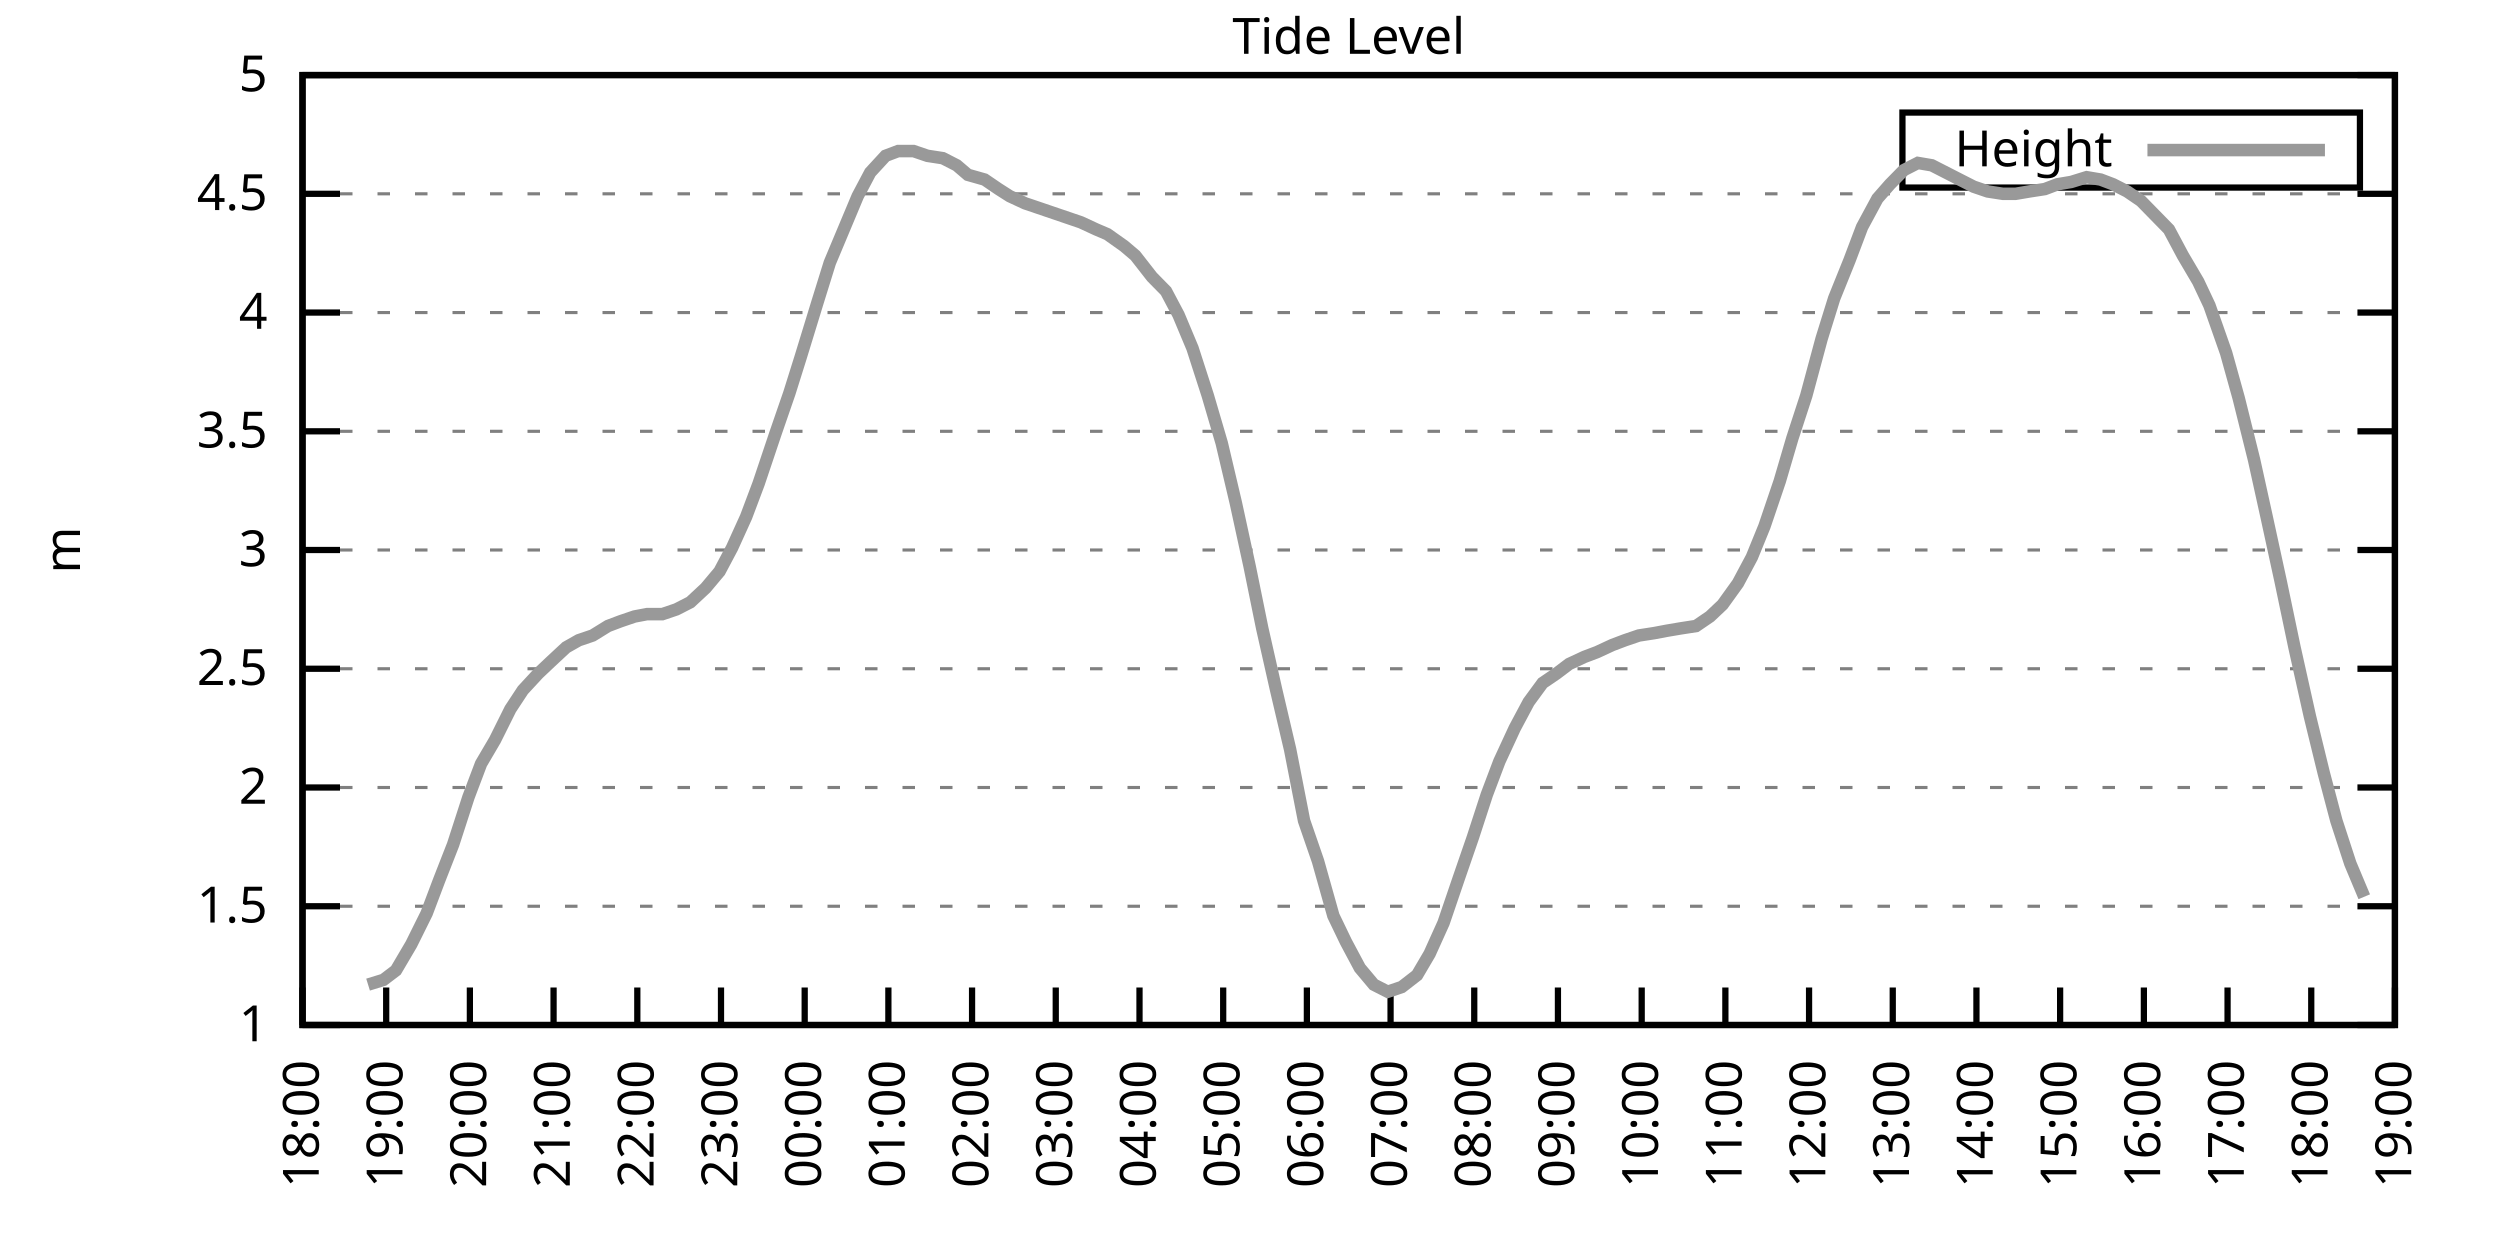
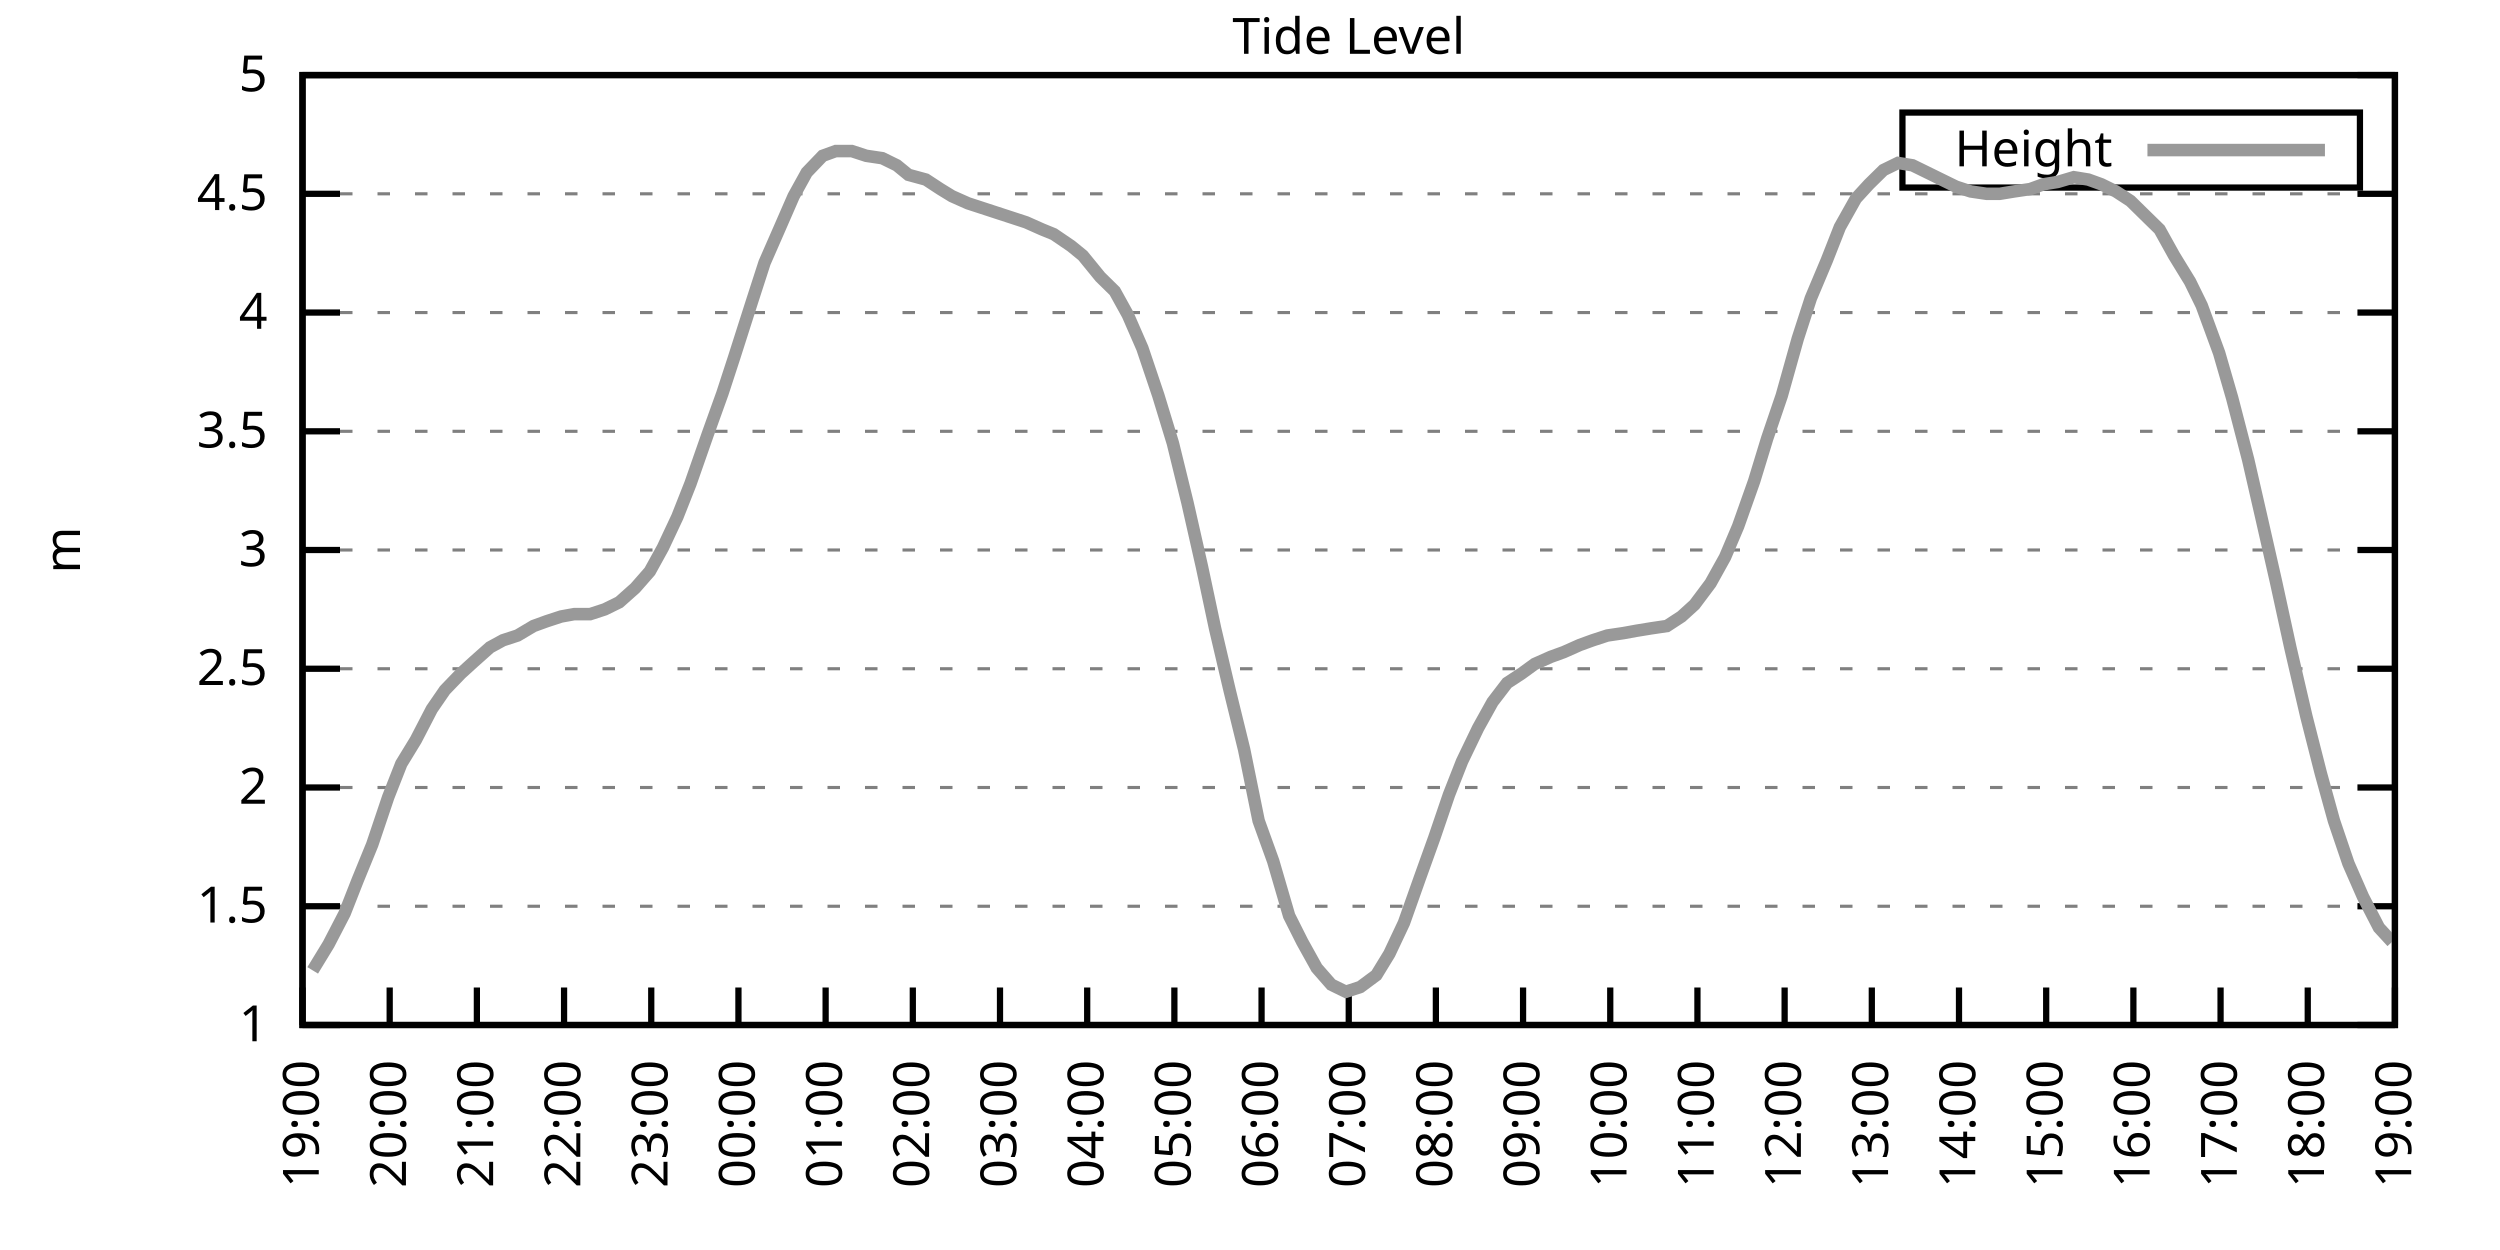
<svg xmlns="http://www.w3.org/2000/svg" xmlns:xlink="http://www.w3.org/1999/xlink" width="400" height="200" viewBox="0 0 400 200">
  <g id="gnuplot_canvas">
    <rect x="0" y="0" width="400" height="200" fill="none" />
    <defs>
      <circle id="gpDot" r="0.5" stroke-width="0.5" stroke="currentColor" />
      <path id="gpPt0" stroke-width="0.333" stroke="currentColor" d="M-1,0 h2 M0,-1 v2" />
      <path id="gpPt1" stroke-width="0.333" stroke="currentColor" d="M-1,-1 L1,1 M1,-1 L-1,1" />
      <path id="gpPt2" stroke-width="0.333" stroke="currentColor" d="M-1,0 L1,0 M0,-1 L0,1 M-1,-1 L1,1 M-1,1 L1,-1" />
      <rect id="gpPt3" stroke-width="0.333" stroke="currentColor" x="-1" y="-1" width="2" height="2" />
      <rect id="gpPt4" stroke-width="0.333" stroke="currentColor" fill="currentColor" x="-1" y="-1" width="2" height="2" />
      <circle id="gpPt5" stroke-width="0.333" stroke="currentColor" cx="0" cy="0" r="1" />
      <use xlink:href="#gpPt5" id="gpPt6" fill="currentColor" stroke="none" />
      <path id="gpPt7" stroke-width="0.333" stroke="currentColor" d="M0,-1.33 L-1.33,0.67 L1.33,0.67 z" />
      <use xlink:href="#gpPt7" id="gpPt8" fill="currentColor" stroke="none" />
      <use xlink:href="#gpPt7" id="gpPt9" stroke="currentColor" transform="rotate(180)" />
      <use xlink:href="#gpPt9" id="gpPt10" fill="currentColor" stroke="none" />
      <use xlink:href="#gpPt3" id="gpPt11" stroke="currentColor" transform="rotate(45)" />
      <use xlink:href="#gpPt11" id="gpPt12" fill="currentColor" stroke="none" />
      <path id="gpPt13" stroke-width="0.333" stroke="currentColor" d="M0,1.330 L1.265,0.411 L0.782,-1.067 L-0.782,-1.076 L-1.265,0.411 z" />
      <use xlink:href="#gpPt13" id="gpPt14" fill="currentColor" stroke="none" />
      <filter id="textbox" filterUnits="objectBoundingBox" x="0" y="0" height="1" width="1">
        <feFlood flood-color="white" flood-opacity="1" result="bgnd" />
        <feComposite in="SourceGraphic" in2="bgnd" operator="atop" />
      </filter>
      <filter id="greybox" filterUnits="objectBoundingBox" x="0" y="0" height="1" width="1">
        <feFlood flood-color="lightgrey" flood-opacity="1" result="grey" />
        <feComposite in="SourceGraphic" in2="grey" operator="atop" />
      </filter>
    </defs>
    <g fill="none" color="white" stroke="currentColor" stroke-width="1.00" stroke-linecap="butt" stroke-linejoin="miter">
</g>
    <g fill="none" color="black" stroke="currentColor" stroke-width="1.00" stroke-linecap="butt" stroke-linejoin="miter">
      <g stroke="none" shape-rendering="crispEdges">
        <polygon fill="rgb(255, 255, 255)" points="48.40,164.00 383.18,164.00 383.18,12.02 48.40,12.02 " />
      </g>
    </g>
    <g fill="none" color="black" stroke="currentColor" stroke-width="1.00" stroke-linecap="butt" stroke-linejoin="miter">
</g>
    <g fill="none" color="black" stroke="black" stroke-width="0.50" stroke-linecap="butt" stroke-linejoin="miter">
</g>
    <g fill="none" color="gray" stroke="currentColor" stroke-width="0.50" stroke-linecap="butt" stroke-linejoin="miter">
      <path stroke="gray" stroke-dasharray="2,4" class="gridline" d="M48.40,164.00 L383.19,164.00  " />
    </g>
    <g fill="none" color="gray" stroke="gray" stroke-width="1.00" stroke-linecap="butt" stroke-linejoin="miter">
</g>
    <g fill="none" color="black" stroke="currentColor" stroke-width="1.00" stroke-linecap="butt" stroke-linejoin="miter">
      <path stroke="black" d="M48.40,164.00 L54.40,164.00 M383.19,164.00 L377.19,164.00  " />
      <g transform="translate(42.80,166.60)" stroke="none" fill="black" font-family="Sans" font-size="8.00" text-anchor="end">
        <text>
          <tspan font-family="Sans"> 1</tspan>
        </text>
      </g>
    </g>
    <g fill="none" color="black" stroke="currentColor" stroke-width="1.00" stroke-linecap="butt" stroke-linejoin="miter">
</g>
    <g fill="none" color="black" stroke="black" stroke-width="0.50" stroke-linecap="butt" stroke-linejoin="miter">
</g>
    <g fill="none" color="gray" stroke="currentColor" stroke-width="0.50" stroke-linecap="butt" stroke-linejoin="miter">
      <path stroke="gray" stroke-dasharray="2,4" class="gridline" d="M48.40,145.00 L383.19,145.00  " />
    </g>
    <g fill="none" color="gray" stroke="gray" stroke-width="1.00" stroke-linecap="butt" stroke-linejoin="miter">
</g>
    <g fill="none" color="black" stroke="currentColor" stroke-width="1.00" stroke-linecap="butt" stroke-linejoin="miter">
      <path stroke="black" d="M48.40,145.00 L54.40,145.00 M383.19,145.00 L377.19,145.00  " />
      <g transform="translate(42.80,147.60)" stroke="none" fill="black" font-family="Sans" font-size="8.00" text-anchor="end">
        <text>
          <tspan font-family="Sans"> 1.5</tspan>
        </text>
      </g>
    </g>
    <g fill="none" color="black" stroke="currentColor" stroke-width="1.00" stroke-linecap="butt" stroke-linejoin="miter">
</g>
    <g fill="none" color="black" stroke="black" stroke-width="0.50" stroke-linecap="butt" stroke-linejoin="miter">
</g>
    <g fill="none" color="gray" stroke="currentColor" stroke-width="0.50" stroke-linecap="butt" stroke-linejoin="miter">
      <path stroke="gray" stroke-dasharray="2,4" class="gridline" d="M48.40,126.00 L383.19,126.00  " />
    </g>
    <g fill="none" color="gray" stroke="gray" stroke-width="1.00" stroke-linecap="butt" stroke-linejoin="miter">
</g>
    <g fill="none" color="black" stroke="currentColor" stroke-width="1.00" stroke-linecap="butt" stroke-linejoin="miter">
      <path stroke="black" d="M48.40,126.00 L54.40,126.00 M383.19,126.00 L377.19,126.00  " />
      <g transform="translate(42.80,128.60)" stroke="none" fill="black" font-family="Sans" font-size="8.00" text-anchor="end">
        <text>
          <tspan font-family="Sans"> 2</tspan>
        </text>
      </g>
    </g>
    <g fill="none" color="black" stroke="currentColor" stroke-width="1.00" stroke-linecap="butt" stroke-linejoin="miter">
</g>
    <g fill="none" color="black" stroke="black" stroke-width="0.50" stroke-linecap="butt" stroke-linejoin="miter">
</g>
    <g fill="none" color="gray" stroke="currentColor" stroke-width="0.50" stroke-linecap="butt" stroke-linejoin="miter">
      <path stroke="gray" stroke-dasharray="2,4" class="gridline" d="M48.40,107.00 L383.19,107.00  " />
    </g>
    <g fill="none" color="gray" stroke="gray" stroke-width="1.00" stroke-linecap="butt" stroke-linejoin="miter">
</g>
    <g fill="none" color="black" stroke="currentColor" stroke-width="1.00" stroke-linecap="butt" stroke-linejoin="miter">
      <path stroke="black" d="M48.40,107.00 L54.40,107.00 M383.19,107.00 L377.19,107.00  " />
      <g transform="translate(42.80,109.60)" stroke="none" fill="black" font-family="Sans" font-size="8.00" text-anchor="end">
        <text>
          <tspan font-family="Sans"> 2.5</tspan>
        </text>
      </g>
    </g>
    <g fill="none" color="black" stroke="currentColor" stroke-width="1.00" stroke-linecap="butt" stroke-linejoin="miter">
</g>
    <g fill="none" color="black" stroke="black" stroke-width="0.50" stroke-linecap="butt" stroke-linejoin="miter">
</g>
    <g fill="none" color="gray" stroke="currentColor" stroke-width="0.50" stroke-linecap="butt" stroke-linejoin="miter">
      <path stroke="gray" stroke-dasharray="2,4" class="gridline" d="M48.40,88.00 L383.19,88.00  " />
    </g>
    <g fill="none" color="gray" stroke="gray" stroke-width="1.00" stroke-linecap="butt" stroke-linejoin="miter">
</g>
    <g fill="none" color="black" stroke="currentColor" stroke-width="1.00" stroke-linecap="butt" stroke-linejoin="miter">
      <path stroke="black" d="M48.40,88.00 L54.40,88.00 M383.19,88.00 L377.19,88.00  " />
      <g transform="translate(42.80,90.60)" stroke="none" fill="black" font-family="Sans" font-size="8.00" text-anchor="end">
        <text>
          <tspan font-family="Sans"> 3</tspan>
        </text>
      </g>
    </g>
    <g fill="none" color="black" stroke="currentColor" stroke-width="1.00" stroke-linecap="butt" stroke-linejoin="miter">
</g>
    <g fill="none" color="black" stroke="black" stroke-width="0.50" stroke-linecap="butt" stroke-linejoin="miter">
</g>
    <g fill="none" color="gray" stroke="currentColor" stroke-width="0.50" stroke-linecap="butt" stroke-linejoin="miter">
      <path stroke="gray" stroke-dasharray="2,4" class="gridline" d="M48.40,69.01 L383.19,69.01  " />
    </g>
    <g fill="none" color="gray" stroke="gray" stroke-width="1.00" stroke-linecap="butt" stroke-linejoin="miter">
</g>
    <g fill="none" color="black" stroke="currentColor" stroke-width="1.00" stroke-linecap="butt" stroke-linejoin="miter">
      <path stroke="black" d="M48.40,69.01 L54.40,69.01 M383.19,69.01 L377.19,69.01  " />
      <g transform="translate(42.80,71.61)" stroke="none" fill="black" font-family="Sans" font-size="8.00" text-anchor="end">
        <text>
          <tspan font-family="Sans"> 3.5</tspan>
        </text>
      </g>
    </g>
    <g fill="none" color="black" stroke="currentColor" stroke-width="1.00" stroke-linecap="butt" stroke-linejoin="miter">
</g>
    <g fill="none" color="black" stroke="black" stroke-width="0.50" stroke-linecap="butt" stroke-linejoin="miter">
</g>
    <g fill="none" color="gray" stroke="currentColor" stroke-width="0.50" stroke-linecap="butt" stroke-linejoin="miter">
      <path stroke="gray" stroke-dasharray="2,4" class="gridline" d="M48.40,50.01 L383.19,50.01  " />
    </g>
    <g fill="none" color="gray" stroke="gray" stroke-width="1.00" stroke-linecap="butt" stroke-linejoin="miter">
</g>
    <g fill="none" color="black" stroke="currentColor" stroke-width="1.00" stroke-linecap="butt" stroke-linejoin="miter">
      <path stroke="black" d="M48.40,50.01 L54.40,50.01 M383.19,50.01 L377.19,50.01  " />
      <g transform="translate(42.80,52.61)" stroke="none" fill="black" font-family="Sans" font-size="8.00" text-anchor="end">
        <text>
          <tspan font-family="Sans"> 4</tspan>
        </text>
      </g>
    </g>
    <g fill="none" color="black" stroke="currentColor" stroke-width="1.00" stroke-linecap="butt" stroke-linejoin="miter">
</g>
    <g fill="none" color="black" stroke="black" stroke-width="0.50" stroke-linecap="butt" stroke-linejoin="miter">
</g>
    <g fill="none" color="gray" stroke="currentColor" stroke-width="0.50" stroke-linecap="butt" stroke-linejoin="miter">
      <path stroke="gray" stroke-dasharray="2,4" class="gridline" d="M48.40,31.01 L383.19,31.01  " />
    </g>
    <g fill="none" color="gray" stroke="gray" stroke-width="1.00" stroke-linecap="butt" stroke-linejoin="miter">
</g>
    <g fill="none" color="black" stroke="currentColor" stroke-width="1.00" stroke-linecap="butt" stroke-linejoin="miter">
      <path stroke="black" d="M48.40,31.01 L54.40,31.01 M383.19,31.01 L377.19,31.01  " />
      <g transform="translate(42.80,33.61)" stroke="none" fill="black" font-family="Sans" font-size="8.00" text-anchor="end">
        <text>
          <tspan font-family="Sans"> 4.5</tspan>
        </text>
      </g>
    </g>
    <g fill="none" color="black" stroke="currentColor" stroke-width="1.00" stroke-linecap="butt" stroke-linejoin="miter">
</g>
    <g fill="none" color="black" stroke="black" stroke-width="0.50" stroke-linecap="butt" stroke-linejoin="miter">
</g>
    <g fill="none" color="gray" stroke="currentColor" stroke-width="0.50" stroke-linecap="butt" stroke-linejoin="miter">
      <path stroke="gray" stroke-dasharray="2,4" class="gridline" d="M48.40,12.01 L383.19,12.01  " />
    </g>
    <g fill="none" color="gray" stroke="gray" stroke-width="1.00" stroke-linecap="butt" stroke-linejoin="miter">
</g>
    <g fill="none" color="black" stroke="currentColor" stroke-width="1.00" stroke-linecap="butt" stroke-linejoin="miter">
      <path stroke="black" d="M48.40,12.01 L54.40,12.01 M383.19,12.01 L377.19,12.01  " />
      <g transform="translate(42.80,14.61)" stroke="none" fill="black" font-family="Sans" font-size="8.00" text-anchor="end">
        <text>
          <tspan font-family="Sans"> 5</tspan>
        </text>
      </g>
    </g>
    <g fill="none" color="black" stroke="currentColor" stroke-width="1.00" stroke-linecap="butt" stroke-linejoin="miter">
      <path stroke="black" d="M48.40,164.00 L48.40,158.00  " />
      <g transform="translate(51.00,169.60) rotate(270.00)" stroke="none" fill="black" font-family="Sans" font-size="8.00" text-anchor="end">
        <text>
-           <tspan font-family="Sans">18:00</tspan>
-         </text>
-       </g>
-     </g>
-     <g fill="none" color="black" stroke="currentColor" stroke-width="1.00" stroke-linecap="butt" stroke-linejoin="miter">
-       <path stroke="black" d="M61.79,164.00 L61.79,158.00  " />
-       <g transform="translate(64.39,169.60) rotate(270.00)" stroke="none" fill="black" font-family="Sans" font-size="8.00" text-anchor="end">
-         <text>
          <tspan font-family="Sans">19:00</tspan>
        </text>
      </g>
    </g>
    <g fill="none" color="black" stroke="currentColor" stroke-width="1.00" stroke-linecap="butt" stroke-linejoin="miter">
-       <path stroke="black" d="M75.18,164.00 L75.18,158.00  " />
-       <g transform="translate(77.78,169.60) rotate(270.00)" stroke="none" fill="black" font-family="Sans" font-size="8.00" text-anchor="end">
+       <path stroke="black" d="M62.35,164.00 L62.35,158.00  " />
+       <g transform="translate(64.95,169.60) rotate(270.00)" stroke="none" fill="black" font-family="Sans" font-size="8.00" text-anchor="end">
        <text>
          <tspan font-family="Sans">20:00</tspan>
        </text>
      </g>
    </g>
    <g fill="none" color="black" stroke="currentColor" stroke-width="1.00" stroke-linecap="butt" stroke-linejoin="miter">
-       <path stroke="black" d="M88.57,164.00 L88.57,158.00  " />
-       <g transform="translate(91.17,169.60) rotate(270.00)" stroke="none" fill="black" font-family="Sans" font-size="8.00" text-anchor="end">
+       <path stroke="black" d="M76.30,164.00 L76.30,158.00  " />
+       <g transform="translate(78.90,169.60) rotate(270.00)" stroke="none" fill="black" font-family="Sans" font-size="8.00" text-anchor="end">
        <text>
          <tspan font-family="Sans">21:00</tspan>
        </text>
      </g>
    </g>
    <g fill="none" color="black" stroke="currentColor" stroke-width="1.00" stroke-linecap="butt" stroke-linejoin="miter">
-       <path stroke="black" d="M101.97,164.00 L101.97,158.00  " />
-       <g transform="translate(104.57,169.60) rotate(270.00)" stroke="none" fill="black" font-family="Sans" font-size="8.00" text-anchor="end">
+       <path stroke="black" d="M90.25,164.00 L90.25,158.00  " />
+       <g transform="translate(92.85,169.60) rotate(270.00)" stroke="none" fill="black" font-family="Sans" font-size="8.00" text-anchor="end">
        <text>
          <tspan font-family="Sans">22:00</tspan>
        </text>
      </g>
    </g>
    <g fill="none" color="black" stroke="currentColor" stroke-width="1.00" stroke-linecap="butt" stroke-linejoin="miter">
-       <path stroke="black" d="M115.36,164.00 L115.36,158.00  " />
-       <g transform="translate(117.96,169.60) rotate(270.00)" stroke="none" fill="black" font-family="Sans" font-size="8.00" text-anchor="end">
+       <path stroke="black" d="M104.20,164.00 L104.20,158.00  " />
+       <g transform="translate(106.80,169.60) rotate(270.00)" stroke="none" fill="black" font-family="Sans" font-size="8.00" text-anchor="end">
        <text>
          <tspan font-family="Sans">23:00</tspan>
        </text>
      </g>
    </g>
    <g fill="none" color="black" stroke="currentColor" stroke-width="1.00" stroke-linecap="butt" stroke-linejoin="miter">
-       <path stroke="black" d="M128.75,164.00 L128.75,158.00  " />
-       <g transform="translate(131.35,169.60) rotate(270.00)" stroke="none" fill="black" font-family="Sans" font-size="8.00" text-anchor="end">
+       <path stroke="black" d="M118.15,164.00 L118.15,158.00  " />
+       <g transform="translate(120.75,169.60) rotate(270.00)" stroke="none" fill="black" font-family="Sans" font-size="8.00" text-anchor="end">
        <text>
          <tspan font-family="Sans">00:00</tspan>
        </text>
      </g>
    </g>
    <g fill="none" color="black" stroke="currentColor" stroke-width="1.00" stroke-linecap="butt" stroke-linejoin="miter">
-       <path stroke="black" d="M142.14,164.00 L142.14,158.00  " />
-       <g transform="translate(144.74,169.60) rotate(270.00)" stroke="none" fill="black" font-family="Sans" font-size="8.00" text-anchor="end">
+       <path stroke="black" d="M132.10,164.00 L132.10,158.00  " />
+       <g transform="translate(134.70,169.60) rotate(270.00)" stroke="none" fill="black" font-family="Sans" font-size="8.00" text-anchor="end">
        <text>
          <tspan font-family="Sans">01:00</tspan>
        </text>
      </g>
    </g>
    <g fill="none" color="black" stroke="currentColor" stroke-width="1.00" stroke-linecap="butt" stroke-linejoin="miter">
-       <path stroke="black" d="M155.53,164.00 L155.53,158.00  " />
-       <g transform="translate(158.13,169.60) rotate(270.00)" stroke="none" fill="black" font-family="Sans" font-size="8.00" text-anchor="end">
+       <path stroke="black" d="M146.05,164.00 L146.05,158.00  " />
+       <g transform="translate(148.65,169.60) rotate(270.00)" stroke="none" fill="black" font-family="Sans" font-size="8.00" text-anchor="end">
        <text>
          <tspan font-family="Sans">02:00</tspan>
        </text>
      </g>
    </g>
    <g fill="none" color="black" stroke="currentColor" stroke-width="1.00" stroke-linecap="butt" stroke-linejoin="miter">
-       <path stroke="black" d="M168.92,164.00 L168.92,158.00  " />
-       <g transform="translate(171.52,169.60) rotate(270.00)" stroke="none" fill="black" font-family="Sans" font-size="8.00" text-anchor="end">
+       <path stroke="black" d="M160.00,164.00 L160.00,158.00  " />
+       <g transform="translate(162.60,169.60) rotate(270.00)" stroke="none" fill="black" font-family="Sans" font-size="8.00" text-anchor="end">
        <text>
          <tspan font-family="Sans">03:00</tspan>
        </text>
      </g>
    </g>
    <g fill="none" color="black" stroke="currentColor" stroke-width="1.00" stroke-linecap="butt" stroke-linejoin="miter">
-       <path stroke="black" d="M182.32,164.00 L182.32,158.00  " />
-       <g transform="translate(184.92,169.60) rotate(270.00)" stroke="none" fill="black" font-family="Sans" font-size="8.00" text-anchor="end">
+       <path stroke="black" d="M173.95,164.00 L173.95,158.00  " />
+       <g transform="translate(176.55,169.60) rotate(270.00)" stroke="none" fill="black" font-family="Sans" font-size="8.00" text-anchor="end">
        <text>
          <tspan font-family="Sans">04:00</tspan>
        </text>
      </g>
    </g>
    <g fill="none" color="black" stroke="currentColor" stroke-width="1.00" stroke-linecap="butt" stroke-linejoin="miter">
-       <path stroke="black" d="M195.71,164.00 L195.71,158.00  " />
-       <g transform="translate(198.31,169.60) rotate(270.00)" stroke="none" fill="black" font-family="Sans" font-size="8.00" text-anchor="end">
+       <path stroke="black" d="M187.90,164.00 L187.90,158.00  " />
+       <g transform="translate(190.50,169.60) rotate(270.00)" stroke="none" fill="black" font-family="Sans" font-size="8.00" text-anchor="end">
        <text>
          <tspan font-family="Sans">05:00</tspan>
        </text>
      </g>
    </g>
    <g fill="none" color="black" stroke="currentColor" stroke-width="1.00" stroke-linecap="butt" stroke-linejoin="miter">
-       <path stroke="black" d="M209.10,164.00 L209.10,158.00  " />
-       <g transform="translate(211.70,169.60) rotate(270.00)" stroke="none" fill="black" font-family="Sans" font-size="8.00" text-anchor="end">
+       <path stroke="black" d="M201.85,164.00 L201.85,158.00  " />
+       <g transform="translate(204.45,169.60) rotate(270.00)" stroke="none" fill="black" font-family="Sans" font-size="8.00" text-anchor="end">
        <text>
          <tspan font-family="Sans">06:00</tspan>
        </text>
      </g>
    </g>
    <g fill="none" color="black" stroke="currentColor" stroke-width="1.00" stroke-linecap="butt" stroke-linejoin="miter">
-       <path stroke="black" d="M222.49,164.00 L222.49,158.00  " />
-       <g transform="translate(225.09,169.60) rotate(270.00)" stroke="none" fill="black" font-family="Sans" font-size="8.00" text-anchor="end">
+       <path stroke="black" d="M215.80,164.00 L215.80,158.00  " />
+       <g transform="translate(218.40,169.60) rotate(270.00)" stroke="none" fill="black" font-family="Sans" font-size="8.00" text-anchor="end">
        <text>
          <tspan font-family="Sans">07:00</tspan>
        </text>
      </g>
    </g>
    <g fill="none" color="black" stroke="currentColor" stroke-width="1.00" stroke-linecap="butt" stroke-linejoin="miter">
-       <path stroke="black" d="M235.88,164.00 L235.88,158.00  " />
-       <g transform="translate(238.48,169.60) rotate(270.00)" stroke="none" fill="black" font-family="Sans" font-size="8.00" text-anchor="end">
+       <path stroke="black" d="M229.74,164.00 L229.74,158.00  " />
+       <g transform="translate(232.34,169.60) rotate(270.00)" stroke="none" fill="black" font-family="Sans" font-size="8.00" text-anchor="end">
        <text>
          <tspan font-family="Sans">08:00</tspan>
        </text>
      </g>
    </g>
    <g fill="none" color="black" stroke="currentColor" stroke-width="1.00" stroke-linecap="butt" stroke-linejoin="miter">
-       <path stroke="black" d="M249.27,164.00 L249.27,158.00  " />
-       <g transform="translate(251.87,169.60) rotate(270.00)" stroke="none" fill="black" font-family="Sans" font-size="8.00" text-anchor="end">
+       <path stroke="black" d="M243.69,164.00 L243.69,158.00  " />
+       <g transform="translate(246.29,169.60) rotate(270.00)" stroke="none" fill="black" font-family="Sans" font-size="8.00" text-anchor="end">
        <text>
          <tspan font-family="Sans">09:00</tspan>
        </text>
      </g>
    </g>
    <g fill="none" color="black" stroke="currentColor" stroke-width="1.00" stroke-linecap="butt" stroke-linejoin="miter">
-       <path stroke="black" d="M262.67,164.00 L262.67,158.00  " />
-       <g transform="translate(265.27,169.60) rotate(270.00)" stroke="none" fill="black" font-family="Sans" font-size="8.00" text-anchor="end">
+       <path stroke="black" d="M257.64,164.00 L257.64,158.00  " />
+       <g transform="translate(260.24,169.60) rotate(270.00)" stroke="none" fill="black" font-family="Sans" font-size="8.00" text-anchor="end">
        <text>
          <tspan font-family="Sans">10:00</tspan>
        </text>
      </g>
    </g>
    <g fill="none" color="black" stroke="currentColor" stroke-width="1.00" stroke-linecap="butt" stroke-linejoin="miter">
-       <path stroke="black" d="M276.06,164.00 L276.06,158.00  " />
-       <g transform="translate(278.66,169.60) rotate(270.00)" stroke="none" fill="black" font-family="Sans" font-size="8.00" text-anchor="end">
+       <path stroke="black" d="M271.59,164.00 L271.59,158.00  " />
+       <g transform="translate(274.19,169.60) rotate(270.00)" stroke="none" fill="black" font-family="Sans" font-size="8.00" text-anchor="end">
        <text>
          <tspan font-family="Sans">11:00</tspan>
        </text>
      </g>
    </g>
    <g fill="none" color="black" stroke="currentColor" stroke-width="1.00" stroke-linecap="butt" stroke-linejoin="miter">
-       <path stroke="black" d="M289.45,164.00 L289.45,158.00  " />
-       <g transform="translate(292.05,169.60) rotate(270.00)" stroke="none" fill="black" font-family="Sans" font-size="8.00" text-anchor="end">
+       <path stroke="black" d="M285.54,164.00 L285.54,158.00  " />
+       <g transform="translate(288.14,169.60) rotate(270.00)" stroke="none" fill="black" font-family="Sans" font-size="8.00" text-anchor="end">
        <text>
          <tspan font-family="Sans">12:00</tspan>
        </text>
      </g>
    </g>
    <g fill="none" color="black" stroke="currentColor" stroke-width="1.00" stroke-linecap="butt" stroke-linejoin="miter">
-       <path stroke="black" d="M302.84,164.00 L302.84,158.00  " />
-       <g transform="translate(305.44,169.60) rotate(270.00)" stroke="none" fill="black" font-family="Sans" font-size="8.00" text-anchor="end">
+       <path stroke="black" d="M299.49,164.00 L299.49,158.00  " />
+       <g transform="translate(302.09,169.60) rotate(270.00)" stroke="none" fill="black" font-family="Sans" font-size="8.00" text-anchor="end">
        <text>
          <tspan font-family="Sans">13:00</tspan>
        </text>
      </g>
    </g>
    <g fill="none" color="black" stroke="currentColor" stroke-width="1.00" stroke-linecap="butt" stroke-linejoin="miter">
-       <path stroke="black" d="M316.23,164.00 L316.23,158.00  " />
-       <g transform="translate(318.83,169.60) rotate(270.00)" stroke="none" fill="black" font-family="Sans" font-size="8.00" text-anchor="end">
+       <path stroke="black" d="M313.44,164.00 L313.44,158.00  " />
+       <g transform="translate(316.04,169.60) rotate(270.00)" stroke="none" fill="black" font-family="Sans" font-size="8.00" text-anchor="end">
        <text>
          <tspan font-family="Sans">14:00</tspan>
        </text>
      </g>
    </g>
    <g fill="none" color="black" stroke="currentColor" stroke-width="1.00" stroke-linecap="butt" stroke-linejoin="miter">
-       <path stroke="black" d="M329.62,164.00 L329.62,158.00  " />
-       <g transform="translate(332.22,169.60) rotate(270.00)" stroke="none" fill="black" font-family="Sans" font-size="8.00" text-anchor="end">
+       <path stroke="black" d="M327.39,164.00 L327.39,158.00  " />
+       <g transform="translate(329.99,169.60) rotate(270.00)" stroke="none" fill="black" font-family="Sans" font-size="8.00" text-anchor="end">
        <text>
          <tspan font-family="Sans">15:00</tspan>
        </text>
      </g>
    </g>
    <g fill="none" color="black" stroke="currentColor" stroke-width="1.00" stroke-linecap="butt" stroke-linejoin="miter">
-       <path stroke="black" d="M343.02,164.00 L343.02,158.00  " />
-       <g transform="translate(345.62,169.60) rotate(270.00)" stroke="none" fill="black" font-family="Sans" font-size="8.00" text-anchor="end">
+       <path stroke="black" d="M341.34,164.00 L341.34,158.00  " />
+       <g transform="translate(343.94,169.60) rotate(270.00)" stroke="none" fill="black" font-family="Sans" font-size="8.00" text-anchor="end">
        <text>
          <tspan font-family="Sans">16:00</tspan>
        </text>
      </g>
    </g>
    <g fill="none" color="black" stroke="currentColor" stroke-width="1.00" stroke-linecap="butt" stroke-linejoin="miter">
-       <path stroke="black" d="M356.41,164.00 L356.41,158.00  " />
-       <g transform="translate(359.01,169.60) rotate(270.00)" stroke="none" fill="black" font-family="Sans" font-size="8.00" text-anchor="end">
+       <path stroke="black" d="M355.29,164.00 L355.29,158.00  " />
+       <g transform="translate(357.89,169.60) rotate(270.00)" stroke="none" fill="black" font-family="Sans" font-size="8.00" text-anchor="end">
        <text>
          <tspan font-family="Sans">17:00</tspan>
        </text>
      </g>
    </g>
    <g fill="none" color="black" stroke="currentColor" stroke-width="1.00" stroke-linecap="butt" stroke-linejoin="miter">
-       <path stroke="black" d="M369.80,164.00 L369.80,158.00  " />
-       <g transform="translate(372.40,169.60) rotate(270.00)" stroke="none" fill="black" font-family="Sans" font-size="8.00" text-anchor="end">
+       <path stroke="black" d="M369.24,164.00 L369.24,158.00  " />
+       <g transform="translate(371.84,169.60) rotate(270.00)" stroke="none" fill="black" font-family="Sans" font-size="8.00" text-anchor="end">
        <text>
          <tspan font-family="Sans">18:00</tspan>
        </text>
      </g>
    </g>
    <g fill="none" color="black" stroke="currentColor" stroke-width="1.00" stroke-linecap="butt" stroke-linejoin="miter">
      <path stroke="black" d="M383.19,164.00 L383.19,158.00  " />
      <g transform="translate(385.79,169.60) rotate(270.00)" stroke="none" fill="black" font-family="Sans" font-size="8.00" text-anchor="end">
        <text>
          <tspan font-family="Sans">19:00</tspan>
        </text>
      </g>
    </g>
    <g fill="none" color="black" stroke="currentColor" stroke-width="1.00" stroke-linecap="butt" stroke-linejoin="miter">
</g>
    <g fill="none" color="black" stroke="currentColor" stroke-width="1.00" stroke-linecap="butt" stroke-linejoin="miter">
      <path stroke="black" d="M48.40,12.01 L48.40,164.00 L383.19,164.00 L383.19,12.01 L48.40,12.01 Z  " />
    </g>
    <g fill="none" color="black" stroke="currentColor" stroke-width="1.00" stroke-linecap="butt" stroke-linejoin="miter">
</g>
    <g fill="none" color="black" stroke="currentColor" stroke-width="1.00" stroke-linecap="butt" stroke-linejoin="miter">
      <path stroke="black" d="M304.39,30.01 L304.39,18.01 L377.59,18.01 L377.59,30.01 L304.39,30.01 Z  " />
    </g>
    <g id="Tide_level_plot_1">
      <g fill="none" color="white" stroke="black" stroke-width="2.00" stroke-linecap="butt" stroke-linejoin="miter">
</g>
      <g fill="none" color="black" stroke="currentColor" stroke-width="2.00" stroke-linecap="butt" stroke-linejoin="miter">
        <g transform="translate(337.99,26.61)" stroke="none" fill="black" font-family="Sans" font-size="8.00" text-anchor="end">
          <text>
            <tspan font-family="Sans">Height</tspan>
          </text>
        </g>
      </g>
      <g fill="none" color="black" stroke="currentColor" stroke-width="2.00" stroke-linecap="butt" stroke-linejoin="miter">
-         <path stroke="rgb(153, 153, 153)" d="M343.59,24.01 L371.99,24.01 M58.89,157.54 L61.35,156.78 L63.35,155.26 L65.81,151.08 L68.26,146.14 L70.27,140.82   L72.50,135.12 L74.96,127.52 L76.97,122.20 L79.20,118.40 L81.66,113.46 L83.66,110.42 L86.12,107.76 L88.13,105.86   L90.58,103.58 L92.59,102.44 L94.82,101.68 L97.28,100.16 L99.29,99.40 L101.52,98.64 L103.53,98.26 L105.98,98.26   L108.22,97.50 L110.45,96.36 L112.90,94.08 L115.13,91.42 L117.14,87.63 L119.38,82.69 L121.38,77.37 L124.06,69.39   L126.29,62.93 L128.08,57.23 L130.76,48.49 L132.77,42.03 L135.00,36.71 L137.23,31.39 L139.24,27.59 L141.69,24.93   L143.70,24.17 L146.16,24.17 L148.39,24.93 L150.85,25.31 L153.08,26.45 L154.86,27.97 L157.54,28.73 L159.77,30.25   L161.56,31.39 L164.01,32.53 L166.25,33.29 L168.48,34.05 L170.71,34.81 L172.94,35.57 L175.40,36.71 L177.18,37.47   L179.86,39.37 L181.65,40.89 L184.32,44.31 L186.56,46.59 L188.57,50.39 L190.80,55.71 L193.25,63.31 L195.48,70.91   L197.72,80.41 L199.95,90.66 L201.96,100.54 L204.19,110.42 L206.42,119.92 L208.65,131.32 L210.88,137.78 L213.34,146.52   L215.35,150.70 L217.58,154.88 L219.81,157.54 L222.04,158.68 L224.28,157.92 L226.73,156.02 L228.74,152.60 L230.97,147.66   L233.43,140.44 L235.66,133.98 L237.89,127.14 L239.90,121.82 L242.36,116.50 L244.59,112.32 L246.82,109.28 L249.05,107.76   L251.06,106.24 L253.51,105.10 L255.52,104.34 L257.98,103.20 L259.99,102.44 L262.22,101.68 L264.67,101.30 L266.68,100.92   L268.92,100.54 L271.37,100.16 L273.60,98.64 L275.61,96.74 L278.07,93.32 L280.30,89.14 L282.31,84.21 L284.76,76.99   L286.77,70.15 L289.00,63.31 L291.46,54.19 L293.47,47.73 L295.92,41.65 L297.93,36.33 L300.39,31.77 L302.39,29.49   L304.63,27.21 L306.86,26.07 L309.09,26.45 L311.32,27.59 L313.55,28.73 L315.79,29.87 L318.02,30.63 L320.47,31.01   L322.48,31.01 L324.71,30.63 L327.17,30.25 L329.18,29.49 L331.41,29.11 L333.86,28.35 L336.10,28.73 L338.10,29.49   L340.34,30.63 L342.57,32.15 L344.80,34.43 L347.03,36.71 L349.26,40.89 L351.72,45.07 L353.51,48.87 L356.18,56.47   L358.19,63.69 L360.65,73.57 L362.66,82.69 L364.89,92.94 L367.12,103.58 L369.58,114.60 L371.81,123.72 L373.82,131.32   L376.05,138.16 L378.28,143.48  " />
+         <path stroke="rgb(153, 153, 153)" d="M343.59,24.01 L371.99,24.01 M50.03,155.26 L52.58,151.08 L55.14,146.14 L57.23,140.82 L59.56,135.12 L62.12,127.52   L64.21,122.20 L66.53,118.40 L69.09,113.46 L71.18,110.42 L73.74,107.76 L75.83,105.86 L78.39,103.58 L80.48,102.44   L82.81,101.68 L85.37,100.16 L87.46,99.40 L89.78,98.64 L91.88,98.26 L94.43,98.26 L96.76,97.50 L99.08,96.36   L101.64,94.08 L103.97,91.42 L106.06,87.63 L108.38,82.69 L110.48,77.37 L113.27,69.39 L115.59,62.93 L117.45,57.23   L120.24,48.49 L122.33,42.03 L124.66,36.71 L126.98,31.39 L129.08,27.59 L131.63,24.93 L133.72,24.17 L136.28,24.17   L138.61,24.93 L141.16,25.31 L143.49,26.45 L145.35,27.97 L148.14,28.73 L150.46,30.25 L152.32,31.39 L154.88,32.53   L157.21,33.29 L159.53,34.05 L161.86,34.81 L164.18,35.57 L166.74,36.71 L168.60,37.47 L171.39,39.37 L173.25,40.89   L176.04,44.31 L178.36,46.59 L180.46,50.39 L182.78,55.71 L185.34,63.31 L187.66,70.91 L189.99,80.41 L192.31,90.66   L194.41,100.54 L196.73,110.42 L199.06,119.92 L201.38,131.32 L203.71,137.78 L206.26,146.52 L208.36,150.70 L210.68,154.88   L213.01,157.54 L215.33,158.68 L217.65,157.92 L220.21,156.02 L222.30,152.60 L224.63,147.66 L227.19,140.44 L229.51,133.98   L231.84,127.14 L233.93,121.82 L236.49,116.50 L238.81,112.32 L241.14,109.28 L243.46,107.76 L245.55,106.24 L248.11,105.10   L250.20,104.34 L252.76,103.20 L254.85,102.44 L257.18,101.68 L259.74,101.30 L261.83,100.92 L264.15,100.54 L266.71,100.16   L269.04,98.64 L271.13,96.74 L273.69,93.32 L276.01,89.14 L278.10,84.21 L280.66,76.99 L282.75,70.15 L285.08,63.31   L287.64,54.19 L289.73,47.73 L292.29,41.65 L294.38,36.33 L296.94,31.77 L299.03,29.49 L301.35,27.21 L303.68,26.07   L306.00,26.45 L308.33,27.59 L310.65,28.73 L312.98,29.87 L315.30,30.63 L317.86,31.01 L319.95,31.01 L322.28,30.63   L324.83,30.25 L326.93,29.49 L329.25,29.11 L331.81,28.35 L334.13,28.73 L336.23,29.49 L338.55,30.63 L340.88,32.15   L343.20,34.43 L345.53,36.71 L347.85,40.89 L350.41,45.07 L352.27,48.87 L355.06,56.47 L357.15,63.69 L359.71,73.57   L361.80,82.69 L364.13,92.94 L366.45,103.58 L369.01,114.60 L371.33,123.72 L373.43,131.32 L375.75,138.16 L378.08,143.48   L380.63,148.42 L382.73,150.70  " />
      </g>
    </g>
    <g fill="none" color="black" stroke="currentColor" stroke-width="2.00" stroke-linecap="butt" stroke-linejoin="miter">
</g>
    <g fill="none" color="black" stroke="black" stroke-width="1.00" stroke-linecap="butt" stroke-linejoin="miter">
</g>
    <g fill="none" color="black" stroke="currentColor" stroke-width="1.00" stroke-linecap="butt" stroke-linejoin="miter">
      <path stroke="black" d="M48.40,12.01 L48.40,164.00 L383.19,164.00 L383.19,12.01 L48.40,12.01 Z  " />
      <g transform="translate(12.80,88.01) rotate(270.00)" stroke="none" fill="black" font-family="Sans" font-size="8.00" text-anchor="middle">
        <text>
          <tspan font-family="Sans">m</tspan>
        </text>
      </g>
    </g>
    <g fill="none" color="black" stroke="currentColor" stroke-width="1.00" stroke-linecap="butt" stroke-linejoin="miter">
</g>
    <g fill="none" color="black" stroke="currentColor" stroke-width="1.00" stroke-linecap="butt" stroke-linejoin="miter">
      <g transform="translate(215.79,8.61)" stroke="none" fill="black" font-family="Sans" font-size="8.00" text-anchor="middle">
        <text>
          <tspan font-family="Sans">Tide Level</tspan>
        </text>
      </g>
    </g>
    <g fill="none" color="black" stroke="currentColor" stroke-width="1.00" stroke-linecap="butt" stroke-linejoin="miter">
</g>
  </g>
</svg>
